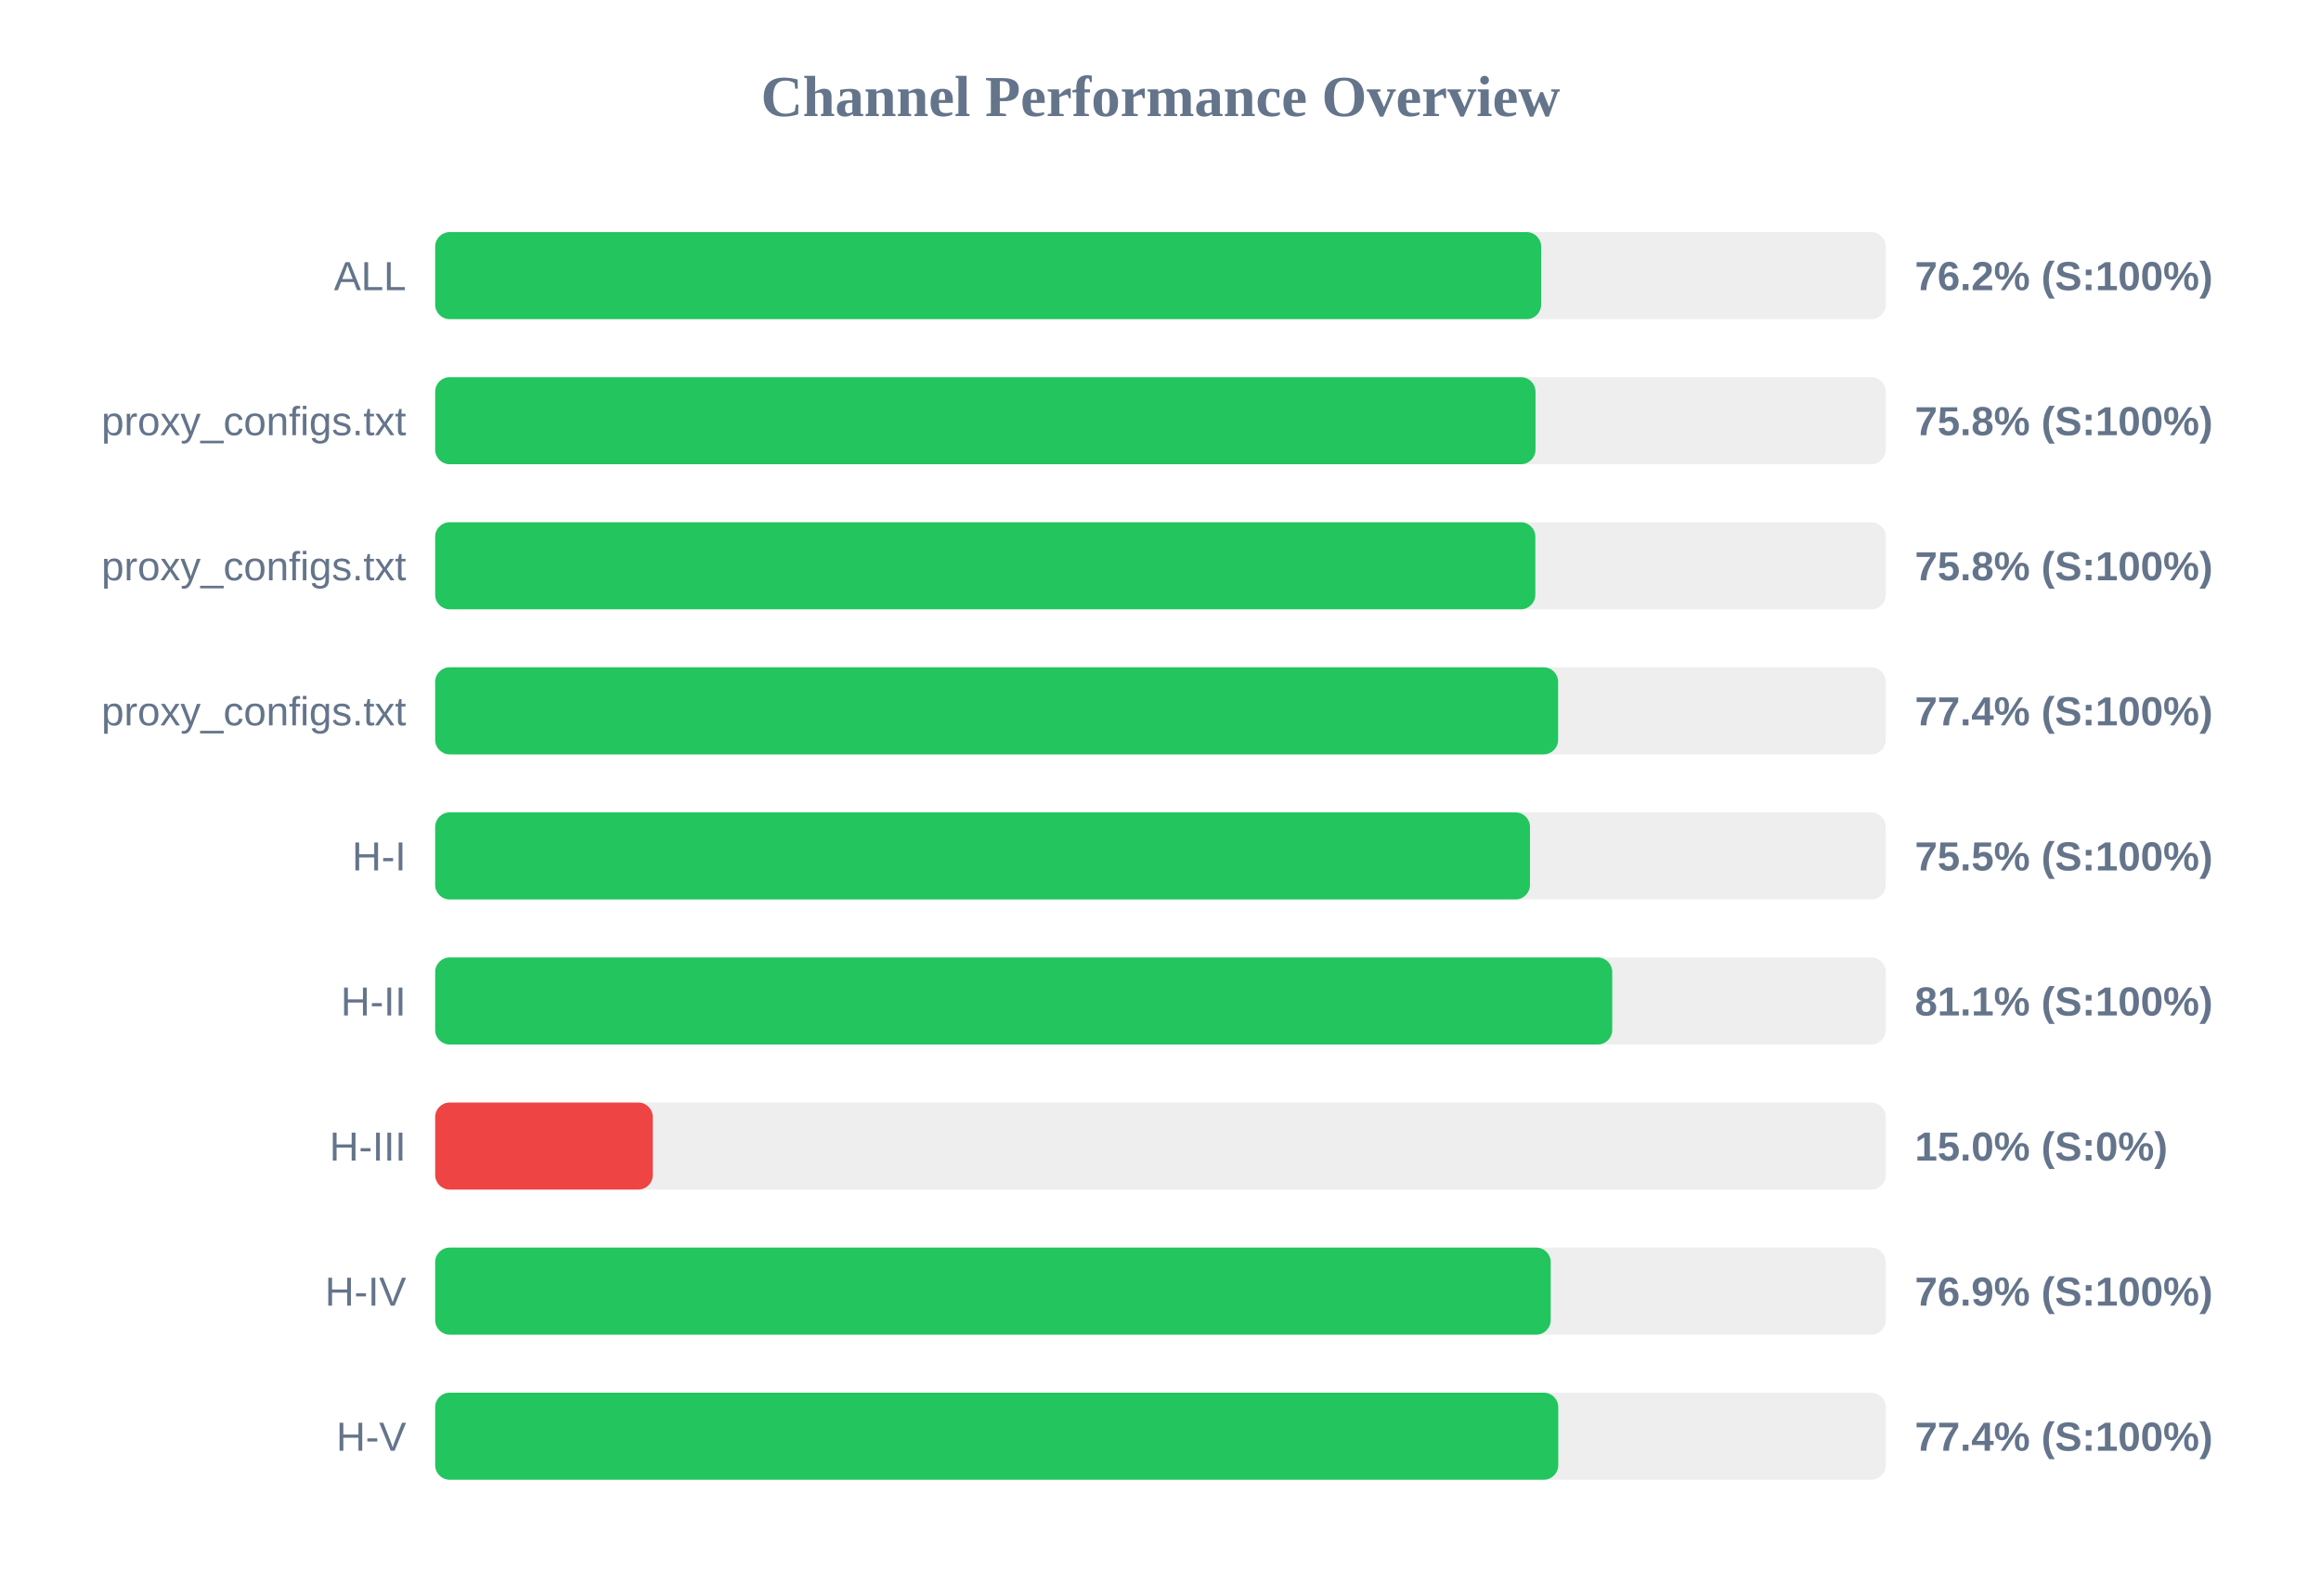
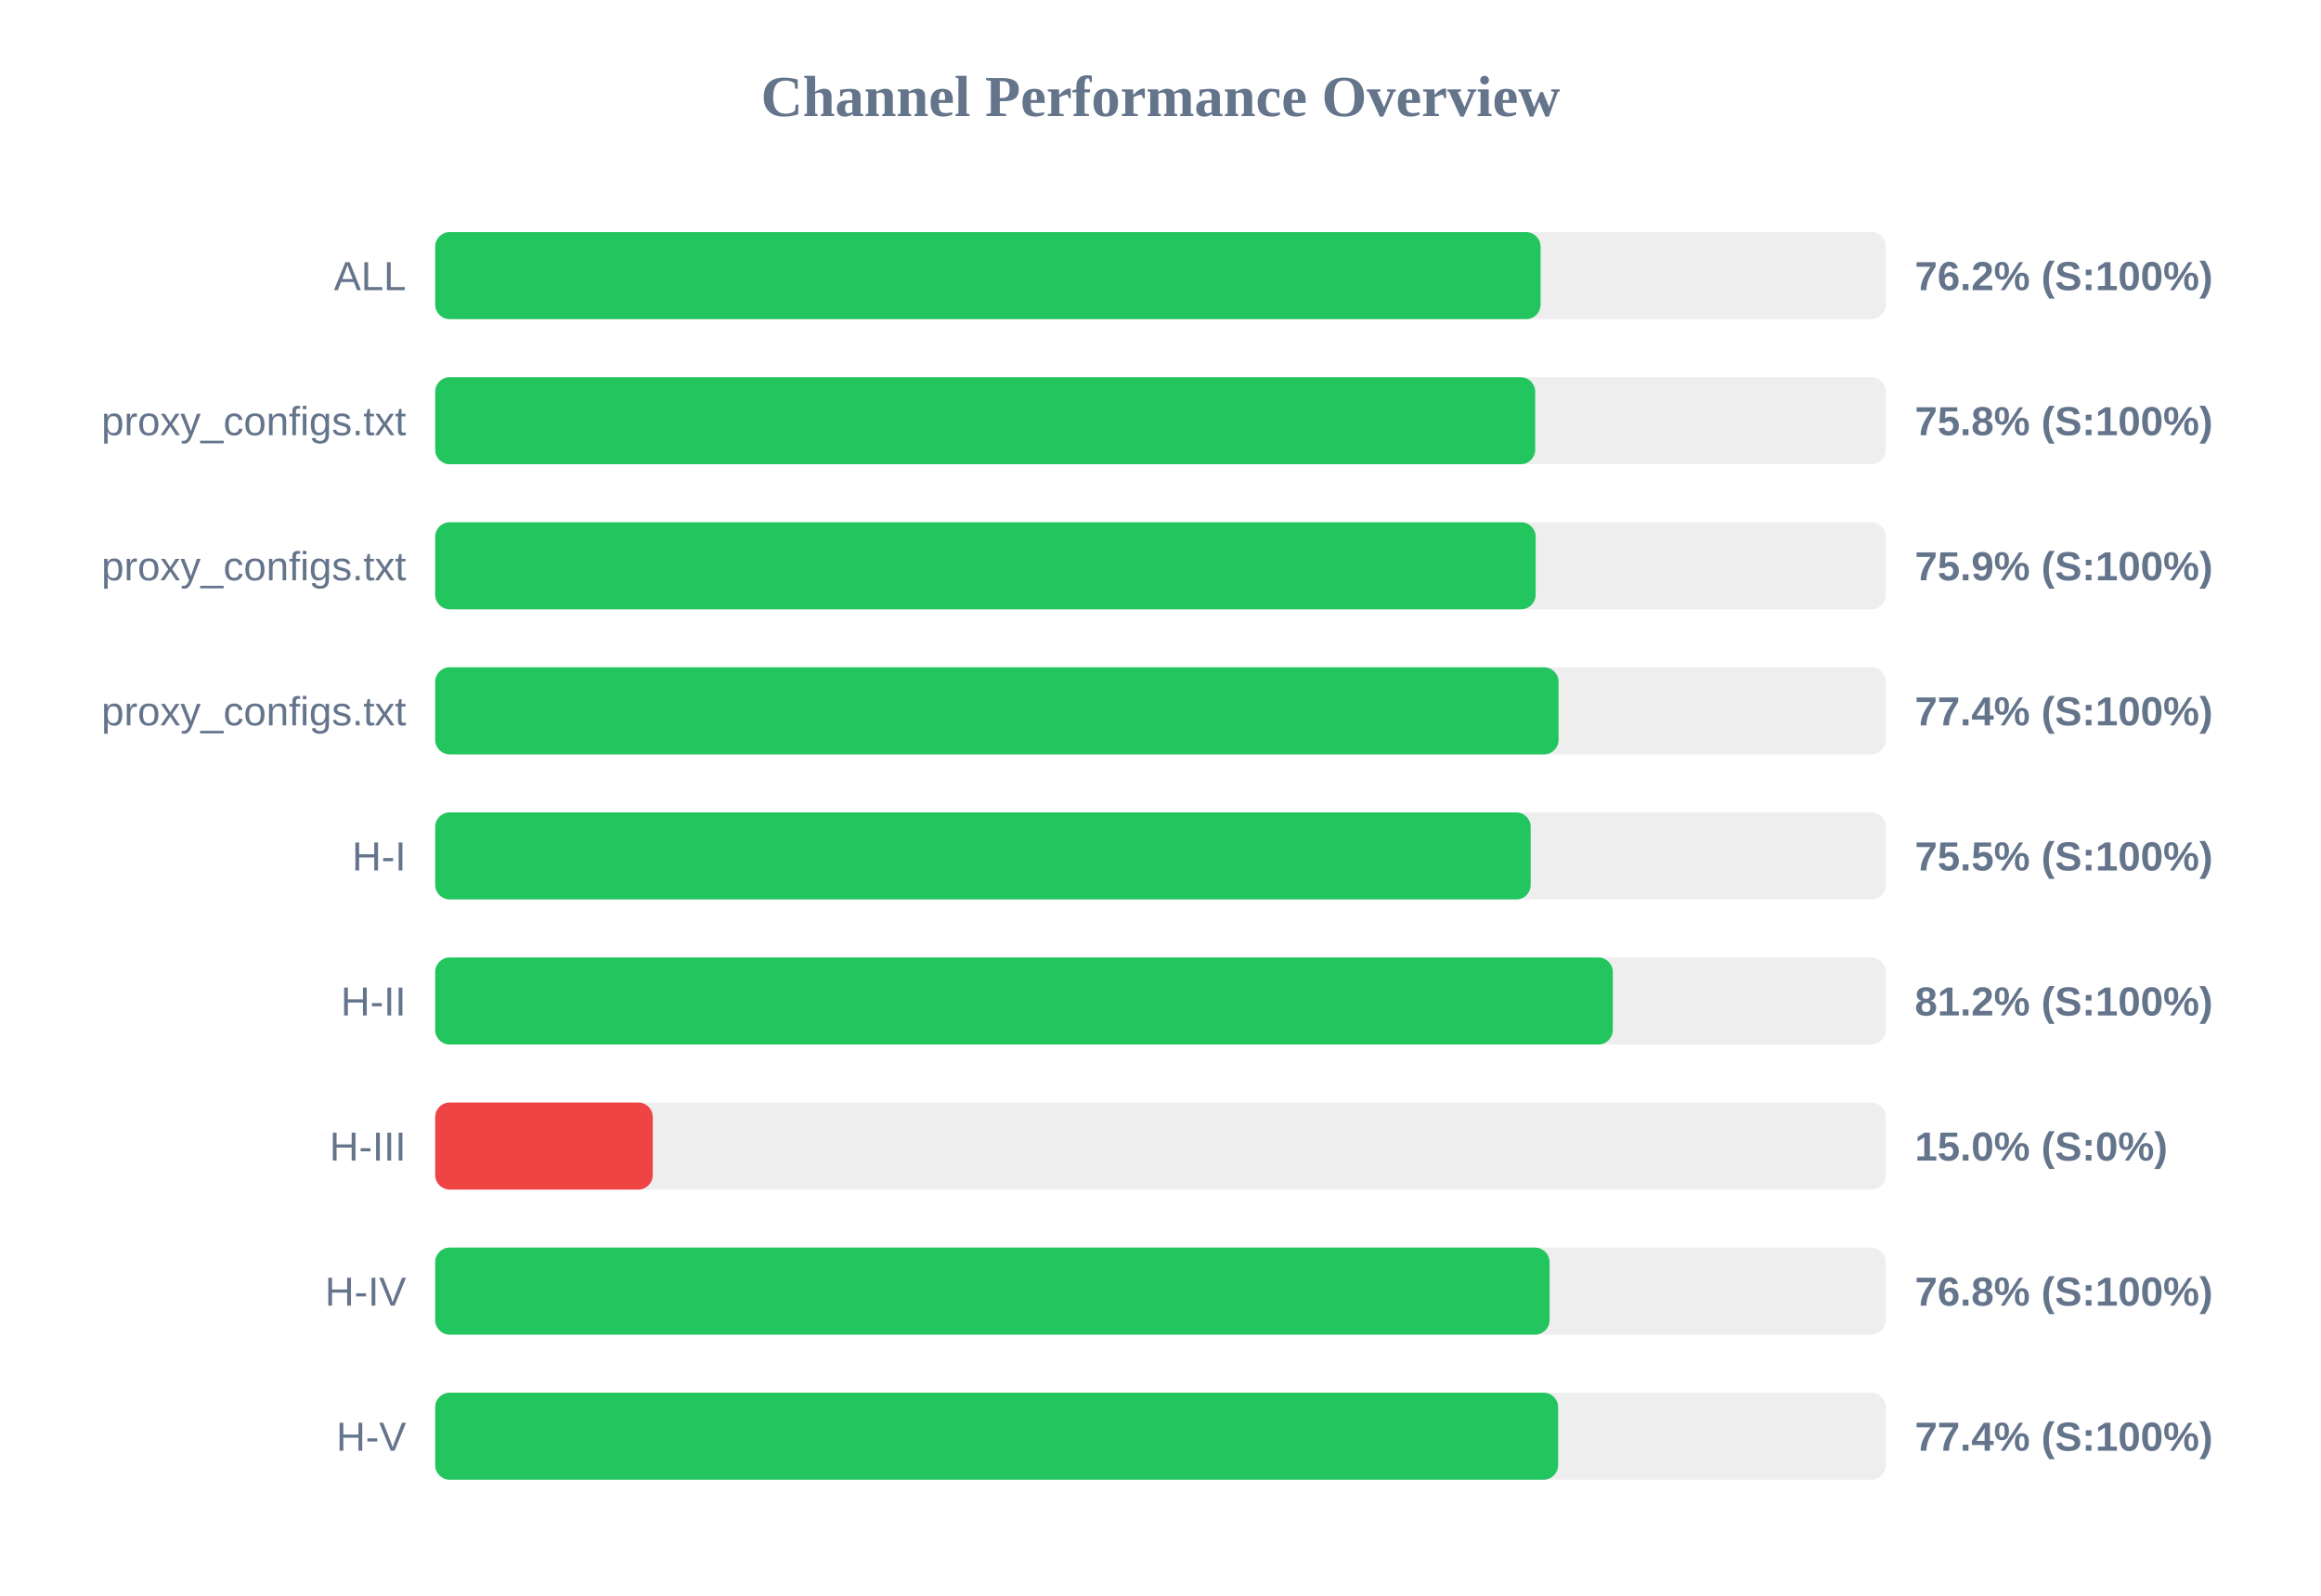
<svg xmlns="http://www.w3.org/2000/svg" width="800" height="550" version="1.1">
  <style>
        .row { font: 14px Arial; fill: #64748b; }
        .score { font: bold 14px Arial; fill: #64748b; }
    </style>
  <text x="400" y="40" text-anchor="middle" font-size="20px" font-weight="bold" fill="#64748b">Channel Performance Overview</text>
  <rect x="150" y="80" width="500" height="30" fill="#eee" rx="5" />
-   <rect x="150" y="80" width="381.2" height="30" fill="#22c55e" rx="5" />
+   <rect x="150" y="80" width="381.0" height="30" fill="#22c55e" rx="5" />
  <text x="140" y="100" text-anchor="end" class="row">ALL</text>
  <text x="660" y="100" text-anchor="start" class="score">76.2% (S:100%)</text>
  <rect x="150" y="130" width="500" height="30" fill="#eee" rx="5" />
-   <rect x="150" y="130" width="379.25" height="30" fill="#22c55e" rx="5" />
+   <rect x="150" y="130" width="379.15" height="30" fill="#22c55e" rx="5" />
  <text x="140" y="150" text-anchor="end" class="row">proxy_configs.txt</text>
  <text x="660" y="150" text-anchor="start" class="score">75.8% (S:100%)</text>
  <rect x="150" y="180" width="500" height="30" fill="#eee" rx="5" />
-   <rect x="150" y="180" width="379.2" height="30" fill="#22c55e" rx="5" />
+   <rect x="150" y="180" width="379.3" height="30" fill="#22c55e" rx="5" />
  <text x="140" y="200" text-anchor="end" class="row">proxy_configs.txt</text>
-   <text x="660" y="200" text-anchor="start" class="score">75.8% (S:100%)</text>
+   <text x="660" y="200" text-anchor="start" class="score">75.9% (S:100%)</text>
  <rect x="150" y="230" width="500" height="30" fill="#eee" rx="5" />
-   <rect x="150" y="230" width="387.05" height="30" fill="#22c55e" rx="5" />
+   <rect x="150" y="230" width="387.2" height="30" fill="#22c55e" rx="5" />
  <text x="140" y="250" text-anchor="end" class="row">proxy_configs.txt</text>
  <text x="660" y="250" text-anchor="start" class="score">77.4% (S:100%)</text>
  <rect x="150" y="280" width="500" height="30" fill="#eee" rx="5" />
-   <rect x="150" y="280" width="377.35" height="30" fill="#22c55e" rx="5" />
+   <rect x="150" y="280" width="377.6" height="30" fill="#22c55e" rx="5" />
  <text x="140" y="300" text-anchor="end" class="row">H-I</text>
  <text x="660" y="300" text-anchor="start" class="score">75.5% (S:100%)</text>
  <rect x="150" y="330" width="500" height="30" fill="#eee" rx="5" />
-   <rect x="150" y="330" width="405.7" height="30" fill="#22c55e" rx="5" />
+   <rect x="150" y="330" width="405.9" height="30" fill="#22c55e" rx="5" />
  <text x="140" y="350" text-anchor="end" class="row">H-II</text>
-   <text x="660" y="350" text-anchor="start" class="score">81.1% (S:100%)</text>
+   <text x="660" y="350" text-anchor="start" class="score">81.2% (S:100%)</text>
  <rect x="150" y="380" width="500" height="30" fill="#eee" rx="5" />
  <rect x="150" y="380" width="75.0" height="30" fill="#ef4444" rx="5" />
  <text x="140" y="400" text-anchor="end" class="row">H-III</text>
  <text x="660" y="400" text-anchor="start" class="score">15.0% (S:0%)</text>
  <rect x="150" y="430" width="500" height="30" fill="#eee" rx="5" />
-   <rect x="150" y="430" width="384.5" height="30" fill="#22c55e" rx="5" />
+   <rect x="150" y="430" width="384.1" height="30" fill="#22c55e" rx="5" />
  <text x="140" y="450" text-anchor="end" class="row">H-IV</text>
-   <text x="660" y="450" text-anchor="start" class="score">76.9% (S:100%)</text>
+   <text x="660" y="450" text-anchor="start" class="score">76.8% (S:100%)</text>
  <rect x="150" y="480" width="500" height="30" fill="#eee" rx="5" />
-   <rect x="150" y="480" width="387.1" height="30" fill="#22c55e" rx="5" />
+   <rect x="150" y="480" width="387.05" height="30" fill="#22c55e" rx="5" />
  <text x="140" y="500" text-anchor="end" class="row">H-V</text>
  <text x="660" y="500" text-anchor="start" class="score">77.4% (S:100%)</text>
</svg>
